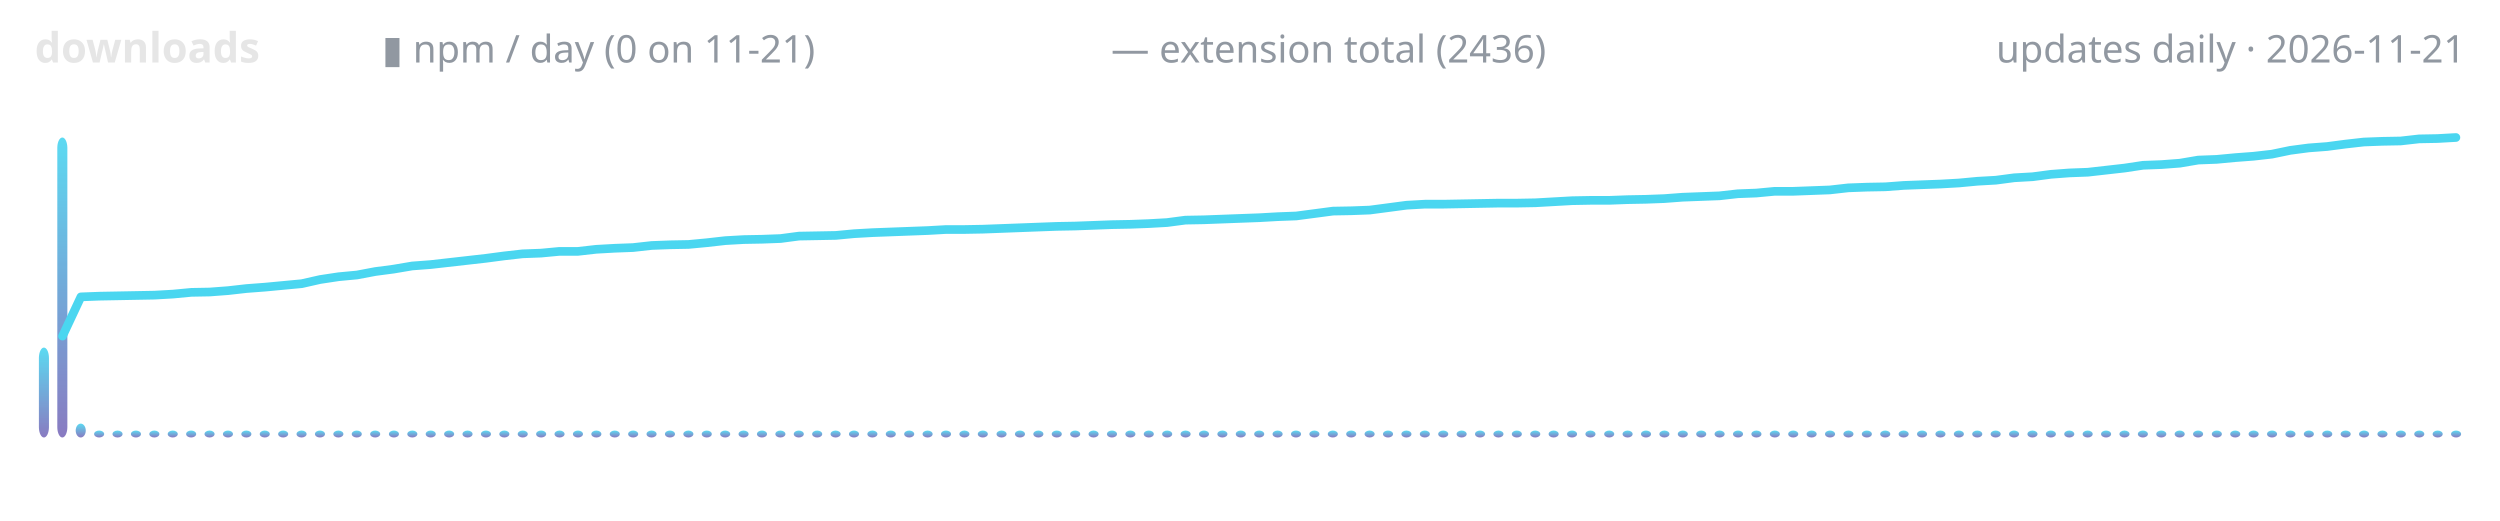
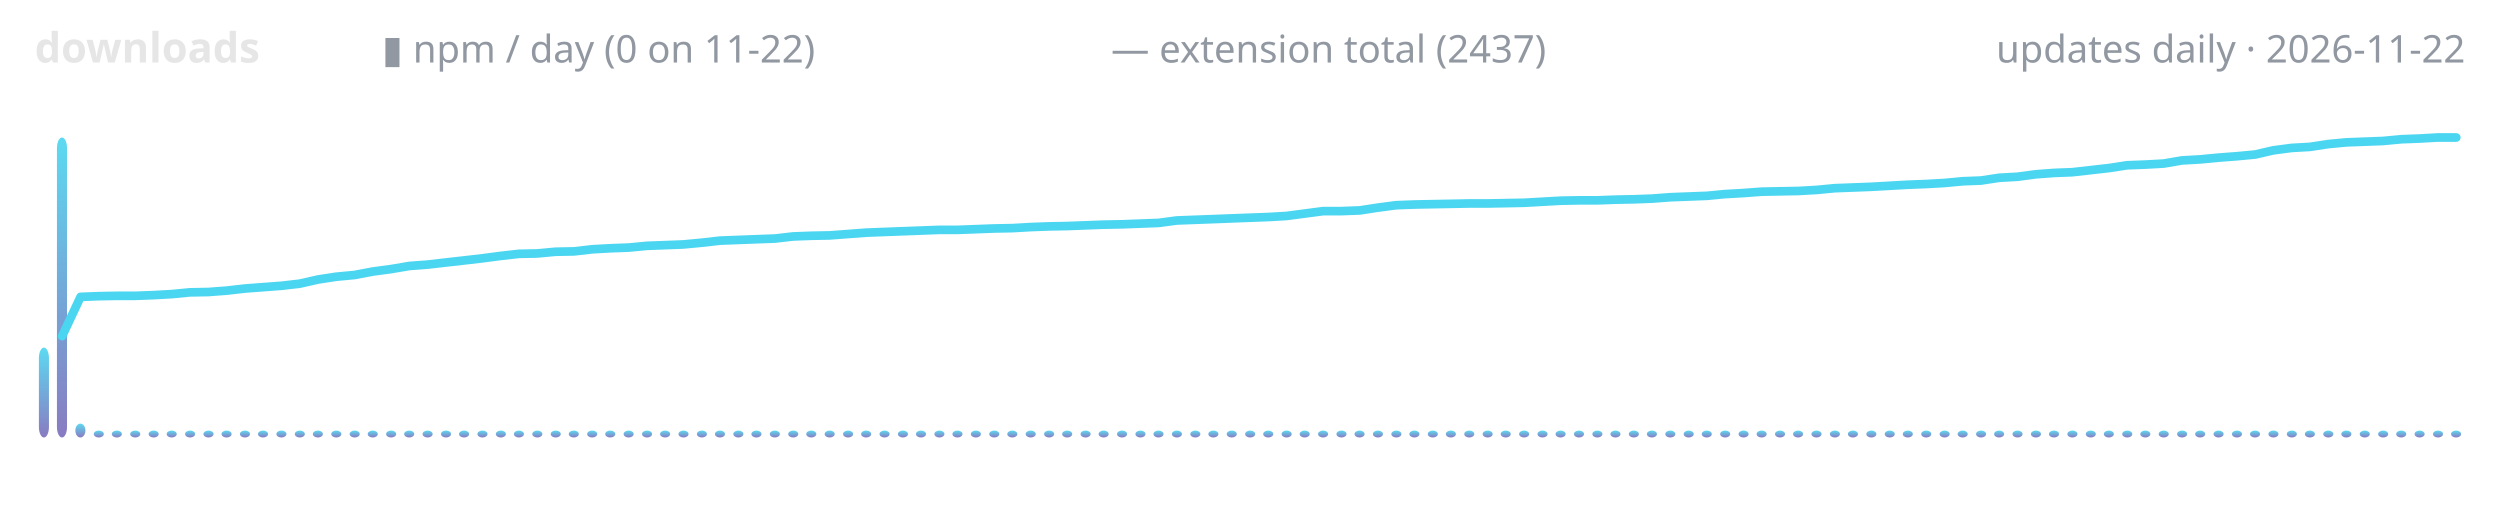
<svg xmlns="http://www.w3.org/2000/svg" width="720" height="150" viewBox="0 0 720 150" role="img" aria-label="lodestone downloads over time">
  <defs>
    <linearGradient id="g" x1="0" y1="1" x2="0" y2="0">
      <stop offset="0" stop-color="#7c6cba" />
      <stop offset="1" stop-color="#4ad6f0" />
    </linearGradient>
  </defs>
  <text x="10" y="18" font-family="ui-sans-serif,system-ui,sans-serif" font-size="12" font-weight="600" fill="#e6e6e6" text-anchor="start">downloads</text>
-   <text x="110" y="18" font-family="ui-sans-serif,system-ui,sans-serif" font-size="11" font-weight="400" fill="#9198a1" text-anchor="start">▮ npm / day (0 on 11-21)</text>
-   <text x="320" y="18" font-family="ui-sans-serif,system-ui,sans-serif" font-size="11" font-weight="400" fill="#9198a1" text-anchor="start">— extension total (2436)</text>
-   <text x="710" y="18" font-family="ui-sans-serif,system-ui,sans-serif" font-size="11" font-weight="400" fill="#9198a1" text-anchor="end">updates daily · 2026-11-21</text>
+   <text x="110" y="18" font-family="ui-sans-serif,system-ui,sans-serif" font-size="11" font-weight="400" fill="#9198a1" text-anchor="start">▮ npm / day (0 on 11-22)</text>
+   <text x="320" y="18" font-family="ui-sans-serif,system-ui,sans-serif" font-size="11" font-weight="400" fill="#9198a1" text-anchor="start">— extension total (2437)</text>
+   <text x="710" y="18" font-family="ui-sans-serif,system-ui,sans-serif" font-size="11" font-weight="400" fill="#9198a1" text-anchor="end">updates daily · 2026-11-22</text>
  <rect x="11.2" y="100.1" width="2.9" height="25.9" rx="3" fill="url(#g)" opacity="0.9" />
-   <rect x="16.5" y="39.6" width="2.9" height="86.4" rx="3" fill="url(#g)" opacity="0.9" />
-   <rect x="21.8" y="122.0" width="2.9" height="4.0" rx="3" fill="url(#g)" opacity="0.9" />
-   <rect x="27.1" y="124.0" width="2.9" height="2.0" rx="3" fill="url(#g)" opacity="0.9" />
-   <rect x="32.4" y="124.0" width="2.9" height="2.0" rx="3" fill="url(#g)" opacity="0.9" />
-   <rect x="37.7" y="124.0" width="2.9" height="2.0" rx="3" fill="url(#g)" opacity="0.9" />
-   <rect x="43.0" y="124.0" width="2.9" height="2.0" rx="3" fill="url(#g)" opacity="0.9" />
-   <rect x="48.3" y="124.0" width="2.9" height="2.0" rx="3" fill="url(#g)" opacity="0.9" />
-   <rect x="53.6" y="124.0" width="2.9" height="2.0" rx="3" fill="url(#g)" opacity="0.9" />
-   <rect x="58.9" y="124.0" width="2.9" height="2.0" rx="3" fill="url(#g)" opacity="0.9" />
-   <rect x="64.2" y="124.0" width="2.9" height="2.0" rx="3" fill="url(#g)" opacity="0.9" />
-   <rect x="69.5" y="124.0" width="2.9" height="2.0" rx="3" fill="url(#g)" opacity="0.9" />
-   <rect x="74.8" y="124.0" width="2.9" height="2.0" rx="3" fill="url(#g)" opacity="0.9" />
-   <rect x="80.1" y="124.0" width="2.9" height="2.0" rx="3" fill="url(#g)" opacity="0.9" />
-   <rect x="85.4" y="124.0" width="2.9" height="2.0" rx="3" fill="url(#g)" opacity="0.9" />
-   <rect x="90.7" y="124.0" width="2.9" height="2.0" rx="3" fill="url(#g)" opacity="0.9" />
-   <rect x="96.0" y="124.0" width="2.9" height="2.0" rx="3" fill="url(#g)" opacity="0.9" />
-   <rect x="101.3" y="124.0" width="2.9" height="2.0" rx="3" fill="url(#g)" opacity="0.9" />
-   <rect x="106.6" y="124.0" width="2.9" height="2.0" rx="3" fill="url(#g)" opacity="0.9" />
-   <rect x="112.0" y="124.0" width="2.9" height="2.0" rx="3" fill="url(#g)" opacity="0.9" />
-   <rect x="117.3" y="124.0" width="2.9" height="2.0" rx="3" fill="url(#g)" opacity="0.9" />
-   <rect x="122.6" y="124.0" width="2.9" height="2.0" rx="3" fill="url(#g)" opacity="0.9" />
-   <rect x="127.9" y="124.0" width="2.9" height="2.0" rx="3" fill="url(#g)" opacity="0.9" />
-   <rect x="133.2" y="124.0" width="2.9" height="2.0" rx="3" fill="url(#g)" opacity="0.9" />
-   <rect x="138.5" y="124.0" width="2.9" height="2.0" rx="3" fill="url(#g)" opacity="0.9" />
-   <rect x="143.8" y="124.0" width="2.9" height="2.0" rx="3" fill="url(#g)" opacity="0.9" />
-   <rect x="149.1" y="124.0" width="2.9" height="2.0" rx="3" fill="url(#g)" opacity="0.9" />
-   <rect x="154.4" y="124.0" width="2.9" height="2.0" rx="3" fill="url(#g)" opacity="0.9" />
-   <rect x="159.7" y="124.0" width="2.9" height="2.0" rx="3" fill="url(#g)" opacity="0.9" />
-   <rect x="165.0" y="124.0" width="2.9" height="2.0" rx="3" fill="url(#g)" opacity="0.9" />
-   <rect x="170.3" y="124.0" width="2.9" height="2.0" rx="3" fill="url(#g)" opacity="0.9" />
-   <rect x="175.6" y="124.0" width="2.9" height="2.0" rx="3" fill="url(#g)" opacity="0.9" />
-   <rect x="180.9" y="124.0" width="2.9" height="2.0" rx="3" fill="url(#g)" opacity="0.9" />
-   <rect x="186.2" y="124.0" width="2.9" height="2.0" rx="3" fill="url(#g)" opacity="0.9" />
-   <rect x="191.5" y="124.0" width="2.9" height="2.0" rx="3" fill="url(#g)" opacity="0.9" />
-   <rect x="196.8" y="124.0" width="2.9" height="2.0" rx="3" fill="url(#g)" opacity="0.9" />
-   <rect x="202.1" y="124.0" width="2.9" height="2.0" rx="3" fill="url(#g)" opacity="0.9" />
-   <rect x="207.4" y="124.0" width="2.9" height="2.0" rx="3" fill="url(#g)" opacity="0.9" />
-   <rect x="212.7" y="124.0" width="2.9" height="2.0" rx="3" fill="url(#g)" opacity="0.9" />
-   <rect x="218.0" y="124.0" width="2.9" height="2.0" rx="3" fill="url(#g)" opacity="0.9" />
-   <rect x="223.3" y="124.0" width="2.9" height="2.0" rx="3" fill="url(#g)" opacity="0.9" />
-   <rect x="228.6" y="124.0" width="2.9" height="2.0" rx="3" fill="url(#g)" opacity="0.9" />
-   <rect x="233.9" y="124.0" width="2.9" height="2.0" rx="3" fill="url(#g)" opacity="0.9" />
-   <rect x="239.2" y="124.0" width="2.9" height="2.0" rx="3" fill="url(#g)" opacity="0.9" />
-   <rect x="244.5" y="124.0" width="2.9" height="2.0" rx="3" fill="url(#g)" opacity="0.9" />
-   <rect x="249.8" y="124.0" width="2.9" height="2.0" rx="3" fill="url(#g)" opacity="0.9" />
-   <rect x="255.1" y="124.0" width="2.9" height="2.0" rx="3" fill="url(#g)" opacity="0.9" />
-   <rect x="260.4" y="124.0" width="2.9" height="2.0" rx="3" fill="url(#g)" opacity="0.9" />
-   <rect x="265.7" y="124.0" width="2.9" height="2.0" rx="3" fill="url(#g)" opacity="0.9" />
-   <rect x="271.0" y="124.0" width="2.9" height="2.0" rx="3" fill="url(#g)" opacity="0.9" />
-   <rect x="276.3" y="124.0" width="2.9" height="2.0" rx="3" fill="url(#g)" opacity="0.9" />
-   <rect x="281.6" y="124.0" width="2.9" height="2.0" rx="3" fill="url(#g)" opacity="0.9" />
-   <rect x="287.0" y="124.0" width="2.9" height="2.0" rx="3" fill="url(#g)" opacity="0.9" />
-   <rect x="292.3" y="124.0" width="2.9" height="2.0" rx="3" fill="url(#g)" opacity="0.9" />
-   <rect x="297.6" y="124.0" width="2.9" height="2.0" rx="3" fill="url(#g)" opacity="0.9" />
-   <rect x="302.9" y="124.0" width="2.9" height="2.0" rx="3" fill="url(#g)" opacity="0.9" />
-   <rect x="308.2" y="124.0" width="2.9" height="2.0" rx="3" fill="url(#g)" opacity="0.9" />
-   <rect x="313.5" y="124.0" width="2.9" height="2.0" rx="3" fill="url(#g)" opacity="0.9" />
-   <rect x="318.8" y="124.0" width="2.9" height="2.0" rx="3" fill="url(#g)" opacity="0.9" />
-   <rect x="324.1" y="124.0" width="2.9" height="2.0" rx="3" fill="url(#g)" opacity="0.9" />
-   <rect x="329.4" y="124.0" width="2.9" height="2.0" rx="3" fill="url(#g)" opacity="0.9" />
-   <rect x="334.7" y="124.0" width="2.9" height="2.0" rx="3" fill="url(#g)" opacity="0.9" />
-   <rect x="340.0" y="124.0" width="2.9" height="2.0" rx="3" fill="url(#g)" opacity="0.9" />
-   <rect x="345.3" y="124.0" width="2.9" height="2.0" rx="3" fill="url(#g)" opacity="0.9" />
-   <rect x="350.6" y="124.0" width="2.9" height="2.0" rx="3" fill="url(#g)" opacity="0.9" />
-   <rect x="355.9" y="124.0" width="2.9" height="2.0" rx="3" fill="url(#g)" opacity="0.9" />
-   <rect x="361.2" y="124.0" width="2.9" height="2.0" rx="3" fill="url(#g)" opacity="0.9" />
-   <rect x="366.5" y="124.0" width="2.9" height="2.0" rx="3" fill="url(#g)" opacity="0.9" />
-   <rect x="371.8" y="124.0" width="2.9" height="2.0" rx="3" fill="url(#g)" opacity="0.9" />
-   <rect x="377.1" y="124.0" width="2.9" height="2.0" rx="3" fill="url(#g)" opacity="0.9" />
-   <rect x="382.4" y="124.0" width="2.9" height="2.0" rx="3" fill="url(#g)" opacity="0.9" />
-   <rect x="387.7" y="124.0" width="2.9" height="2.0" rx="3" fill="url(#g)" opacity="0.9" />
-   <rect x="393.0" y="124.0" width="2.9" height="2.0" rx="3" fill="url(#g)" opacity="0.9" />
-   <rect x="398.3" y="124.0" width="2.9" height="2.0" rx="3" fill="url(#g)" opacity="0.9" />
-   <rect x="403.6" y="124.0" width="2.9" height="2.0" rx="3" fill="url(#g)" opacity="0.9" />
-   <rect x="408.9" y="124.0" width="2.9" height="2.0" rx="3" fill="url(#g)" opacity="0.9" />
-   <rect x="414.2" y="124.0" width="2.9" height="2.0" rx="3" fill="url(#g)" opacity="0.9" />
-   <rect x="419.5" y="124.0" width="2.9" height="2.0" rx="3" fill="url(#g)" opacity="0.9" />
-   <rect x="424.8" y="124.0" width="2.9" height="2.0" rx="3" fill="url(#g)" opacity="0.9" />
-   <rect x="430.1" y="124.0" width="2.9" height="2.0" rx="3" fill="url(#g)" opacity="0.9" />
-   <rect x="435.4" y="124.0" width="2.9" height="2.0" rx="3" fill="url(#g)" opacity="0.9" />
-   <rect x="440.7" y="124.0" width="2.9" height="2.0" rx="3" fill="url(#g)" opacity="0.9" />
-   <rect x="446.0" y="124.0" width="2.9" height="2.0" rx="3" fill="url(#g)" opacity="0.9" />
-   <rect x="451.3" y="124.0" width="2.9" height="2.0" rx="3" fill="url(#g)" opacity="0.9" />
-   <rect x="456.6" y="124.0" width="2.9" height="2.0" rx="3" fill="url(#g)" opacity="0.9" />
-   <rect x="462.0" y="124.0" width="2.9" height="2.0" rx="3" fill="url(#g)" opacity="0.9" />
-   <rect x="467.3" y="124.0" width="2.9" height="2.0" rx="3" fill="url(#g)" opacity="0.9" />
-   <rect x="472.6" y="124.0" width="2.9" height="2.0" rx="3" fill="url(#g)" opacity="0.9" />
-   <rect x="477.9" y="124.0" width="2.9" height="2.0" rx="3" fill="url(#g)" opacity="0.9" />
-   <rect x="483.2" y="124.0" width="2.9" height="2.0" rx="3" fill="url(#g)" opacity="0.9" />
-   <rect x="488.5" y="124.0" width="2.9" height="2.0" rx="3" fill="url(#g)" opacity="0.9" />
-   <rect x="493.8" y="124.0" width="2.9" height="2.0" rx="3" fill="url(#g)" opacity="0.9" />
-   <rect x="499.1" y="124.0" width="2.9" height="2.0" rx="3" fill="url(#g)" opacity="0.9" />
-   <rect x="504.4" y="124.0" width="2.9" height="2.0" rx="3" fill="url(#g)" opacity="0.9" />
-   <rect x="509.7" y="124.0" width="2.9" height="2.0" rx="3" fill="url(#g)" opacity="0.9" />
-   <rect x="515.0" y="124.0" width="2.9" height="2.0" rx="3" fill="url(#g)" opacity="0.9" />
-   <rect x="520.3" y="124.0" width="2.9" height="2.0" rx="3" fill="url(#g)" opacity="0.9" />
-   <rect x="525.6" y="124.0" width="2.9" height="2.0" rx="3" fill="url(#g)" opacity="0.9" />
-   <rect x="530.9" y="124.0" width="2.9" height="2.0" rx="3" fill="url(#g)" opacity="0.9" />
-   <rect x="536.2" y="124.0" width="2.9" height="2.0" rx="3" fill="url(#g)" opacity="0.9" />
-   <rect x="541.5" y="124.0" width="2.9" height="2.0" rx="3" fill="url(#g)" opacity="0.9" />
-   <rect x="546.8" y="124.0" width="2.9" height="2.0" rx="3" fill="url(#g)" opacity="0.9" />
-   <rect x="552.1" y="124.0" width="2.9" height="2.0" rx="3" fill="url(#g)" opacity="0.9" />
-   <rect x="557.4" y="124.0" width="2.9" height="2.0" rx="3" fill="url(#g)" opacity="0.9" />
-   <rect x="562.7" y="124.0" width="2.9" height="2.0" rx="3" fill="url(#g)" opacity="0.9" />
-   <rect x="568.0" y="124.0" width="2.9" height="2.0" rx="3" fill="url(#g)" opacity="0.9" />
-   <rect x="573.3" y="124.0" width="2.9" height="2.0" rx="3" fill="url(#g)" opacity="0.9" />
-   <rect x="578.6" y="124.0" width="2.9" height="2.0" rx="3" fill="url(#g)" opacity="0.9" />
-   <rect x="583.9" y="124.0" width="2.9" height="2.0" rx="3" fill="url(#g)" opacity="0.9" />
-   <rect x="589.2" y="124.0" width="2.9" height="2.0" rx="3" fill="url(#g)" opacity="0.9" />
-   <rect x="594.5" y="124.0" width="2.9" height="2.0" rx="3" fill="url(#g)" opacity="0.9" />
-   <rect x="599.8" y="124.0" width="2.9" height="2.0" rx="3" fill="url(#g)" opacity="0.9" />
-   <rect x="605.1" y="124.0" width="2.9" height="2.0" rx="3" fill="url(#g)" opacity="0.9" />
-   <rect x="610.4" y="124.0" width="2.9" height="2.0" rx="3" fill="url(#g)" opacity="0.9" />
-   <rect x="615.7" y="124.0" width="2.9" height="2.0" rx="3" fill="url(#g)" opacity="0.9" />
-   <rect x="621.0" y="124.0" width="2.9" height="2.0" rx="3" fill="url(#g)" opacity="0.9" />
-   <rect x="626.3" y="124.0" width="2.9" height="2.0" rx="3" fill="url(#g)" opacity="0.9" />
-   <rect x="631.6" y="124.0" width="2.9" height="2.0" rx="3" fill="url(#g)" opacity="0.9" />
-   <rect x="637.0" y="124.0" width="2.9" height="2.0" rx="3" fill="url(#g)" opacity="0.9" />
-   <rect x="642.3" y="124.0" width="2.9" height="2.0" rx="3" fill="url(#g)" opacity="0.9" />
-   <rect x="647.6" y="124.0" width="2.9" height="2.0" rx="3" fill="url(#g)" opacity="0.9" />
-   <rect x="652.9" y="124.0" width="2.9" height="2.0" rx="3" fill="url(#g)" opacity="0.9" />
-   <rect x="658.2" y="124.0" width="2.9" height="2.0" rx="3" fill="url(#g)" opacity="0.9" />
-   <rect x="663.5" y="124.0" width="2.9" height="2.0" rx="3" fill="url(#g)" opacity="0.9" />
-   <rect x="668.8" y="124.0" width="2.9" height="2.0" rx="3" fill="url(#g)" opacity="0.9" />
-   <rect x="674.1" y="124.0" width="2.9" height="2.0" rx="3" fill="url(#g)" opacity="0.9" />
-   <rect x="679.4" y="124.0" width="2.9" height="2.0" rx="3" fill="url(#g)" opacity="0.9" />
-   <rect x="684.7" y="124.0" width="2.9" height="2.0" rx="3" fill="url(#g)" opacity="0.9" />
-   <rect x="690.0" y="124.0" width="2.9" height="2.0" rx="3" fill="url(#g)" opacity="0.9" />
-   <rect x="695.3" y="124.0" width="2.9" height="2.0" rx="3" fill="url(#g)" opacity="0.9" />
-   <rect x="700.6" y="124.0" width="2.9" height="2.0" rx="3" fill="url(#g)" opacity="0.9" />
+   <rect x="16.4" y="39.6" width="2.9" height="86.4" rx="3" fill="url(#g)" opacity="0.9" />
+   <rect x="21.7" y="122.0" width="2.9" height="4.0" rx="3" fill="url(#g)" opacity="0.9" />
+   <rect x="27.0" y="124.0" width="2.9" height="2.0" rx="3" fill="url(#g)" opacity="0.9" />
+   <rect x="32.2" y="124.0" width="2.9" height="2.0" rx="3" fill="url(#g)" opacity="0.9" />
+   <rect x="37.5" y="124.0" width="2.9" height="2.0" rx="3" fill="url(#g)" opacity="0.9" />
+   <rect x="42.8" y="124.0" width="2.9" height="2.0" rx="3" fill="url(#g)" opacity="0.9" />
+   <rect x="48.0" y="124.0" width="2.9" height="2.0" rx="3" fill="url(#g)" opacity="0.9" />
+   <rect x="53.3" y="124.0" width="2.9" height="2.0" rx="3" fill="url(#g)" opacity="0.9" />
+   <rect x="58.6" y="124.0" width="2.9" height="2.0" rx="3" fill="url(#g)" opacity="0.9" />
+   <rect x="63.8" y="124.0" width="2.9" height="2.0" rx="3" fill="url(#g)" opacity="0.9" />
+   <rect x="69.1" y="124.0" width="2.9" height="2.0" rx="3" fill="url(#g)" opacity="0.9" />
+   <rect x="74.3" y="124.0" width="2.9" height="2.0" rx="3" fill="url(#g)" opacity="0.9" />
+   <rect x="79.6" y="124.0" width="2.9" height="2.0" rx="3" fill="url(#g)" opacity="0.9" />
+   <rect x="84.9" y="124.0" width="2.9" height="2.0" rx="3" fill="url(#g)" opacity="0.9" />
+   <rect x="90.1" y="124.0" width="2.9" height="2.0" rx="3" fill="url(#g)" opacity="0.9" />
+   <rect x="95.4" y="124.0" width="2.9" height="2.0" rx="3" fill="url(#g)" opacity="0.9" />
+   <rect x="100.7" y="124.0" width="2.9" height="2.0" rx="3" fill="url(#g)" opacity="0.9" />
+   <rect x="105.9" y="124.0" width="2.9" height="2.0" rx="3" fill="url(#g)" opacity="0.9" />
+   <rect x="111.2" y="124.0" width="2.9" height="2.0" rx="3" fill="url(#g)" opacity="0.9" />
+   <rect x="116.4" y="124.0" width="2.9" height="2.0" rx="3" fill="url(#g)" opacity="0.9" />
+   <rect x="121.7" y="124.0" width="2.9" height="2.0" rx="3" fill="url(#g)" opacity="0.9" />
+   <rect x="127.0" y="124.0" width="2.9" height="2.0" rx="3" fill="url(#g)" opacity="0.9" />
+   <rect x="132.2" y="124.0" width="2.9" height="2.0" rx="3" fill="url(#g)" opacity="0.9" />
+   <rect x="137.5" y="124.0" width="2.9" height="2.0" rx="3" fill="url(#g)" opacity="0.9" />
+   <rect x="142.8" y="124.0" width="2.9" height="2.0" rx="3" fill="url(#g)" opacity="0.9" />
+   <rect x="148.0" y="124.0" width="2.9" height="2.0" rx="3" fill="url(#g)" opacity="0.9" />
+   <rect x="153.3" y="124.0" width="2.9" height="2.0" rx="3" fill="url(#g)" opacity="0.9" />
+   <rect x="158.6" y="124.0" width="2.9" height="2.0" rx="3" fill="url(#g)" opacity="0.9" />
+   <rect x="163.8" y="124.0" width="2.9" height="2.0" rx="3" fill="url(#g)" opacity="0.9" />
+   <rect x="169.1" y="124.0" width="2.9" height="2.0" rx="3" fill="url(#g)" opacity="0.9" />
+   <rect x="174.3" y="124.0" width="2.9" height="2.0" rx="3" fill="url(#g)" opacity="0.9" />
+   <rect x="179.6" y="124.0" width="2.9" height="2.0" rx="3" fill="url(#g)" opacity="0.9" />
+   <rect x="184.9" y="124.0" width="2.9" height="2.0" rx="3" fill="url(#g)" opacity="0.9" />
+   <rect x="190.1" y="124.0" width="2.9" height="2.0" rx="3" fill="url(#g)" opacity="0.9" />
+   <rect x="195.4" y="124.0" width="2.9" height="2.0" rx="3" fill="url(#g)" opacity="0.9" />
+   <rect x="200.7" y="124.0" width="2.9" height="2.0" rx="3" fill="url(#g)" opacity="0.9" />
+   <rect x="205.9" y="124.0" width="2.9" height="2.0" rx="3" fill="url(#g)" opacity="0.9" />
+   <rect x="211.2" y="124.0" width="2.9" height="2.0" rx="3" fill="url(#g)" opacity="0.9" />
+   <rect x="216.4" y="124.0" width="2.9" height="2.0" rx="3" fill="url(#g)" opacity="0.9" />
+   <rect x="221.7" y="124.0" width="2.9" height="2.0" rx="3" fill="url(#g)" opacity="0.9" />
+   <rect x="227.0" y="124.0" width="2.9" height="2.0" rx="3" fill="url(#g)" opacity="0.9" />
+   <rect x="232.2" y="124.0" width="2.9" height="2.0" rx="3" fill="url(#g)" opacity="0.9" />
+   <rect x="237.5" y="124.0" width="2.9" height="2.0" rx="3" fill="url(#g)" opacity="0.9" />
+   <rect x="242.8" y="124.0" width="2.9" height="2.0" rx="3" fill="url(#g)" opacity="0.9" />
+   <rect x="248.0" y="124.0" width="2.9" height="2.0" rx="3" fill="url(#g)" opacity="0.9" />
+   <rect x="253.3" y="124.0" width="2.9" height="2.0" rx="3" fill="url(#g)" opacity="0.9" />
+   <rect x="258.6" y="124.0" width="2.9" height="2.0" rx="3" fill="url(#g)" opacity="0.9" />
+   <rect x="263.8" y="124.0" width="2.9" height="2.0" rx="3" fill="url(#g)" opacity="0.9" />
+   <rect x="269.1" y="124.0" width="2.9" height="2.0" rx="3" fill="url(#g)" opacity="0.9" />
+   <rect x="274.3" y="124.0" width="2.9" height="2.0" rx="3" fill="url(#g)" opacity="0.9" />
+   <rect x="279.6" y="124.0" width="2.9" height="2.0" rx="3" fill="url(#g)" opacity="0.9" />
+   <rect x="284.9" y="124.0" width="2.9" height="2.0" rx="3" fill="url(#g)" opacity="0.9" />
+   <rect x="290.1" y="124.0" width="2.9" height="2.0" rx="3" fill="url(#g)" opacity="0.9" />
+   <rect x="295.4" y="124.0" width="2.9" height="2.0" rx="3" fill="url(#g)" opacity="0.9" />
+   <rect x="300.7" y="124.0" width="2.9" height="2.0" rx="3" fill="url(#g)" opacity="0.9" />
+   <rect x="305.9" y="124.0" width="2.9" height="2.0" rx="3" fill="url(#g)" opacity="0.9" />
+   <rect x="311.2" y="124.0" width="2.9" height="2.0" rx="3" fill="url(#g)" opacity="0.9" />
+   <rect x="316.4" y="124.0" width="2.9" height="2.0" rx="3" fill="url(#g)" opacity="0.9" />
+   <rect x="321.7" y="124.0" width="2.9" height="2.0" rx="3" fill="url(#g)" opacity="0.9" />
+   <rect x="327.0" y="124.0" width="2.9" height="2.0" rx="3" fill="url(#g)" opacity="0.9" />
+   <rect x="332.2" y="124.0" width="2.9" height="2.0" rx="3" fill="url(#g)" opacity="0.9" />
+   <rect x="337.5" y="124.0" width="2.9" height="2.0" rx="3" fill="url(#g)" opacity="0.9" />
+   <rect x="342.8" y="124.0" width="2.9" height="2.0" rx="3" fill="url(#g)" opacity="0.9" />
+   <rect x="348.0" y="124.0" width="2.9" height="2.0" rx="3" fill="url(#g)" opacity="0.9" />
+   <rect x="353.3" y="124.0" width="2.9" height="2.0" rx="3" fill="url(#g)" opacity="0.9" />
+   <rect x="358.6" y="124.0" width="2.9" height="2.0" rx="3" fill="url(#g)" opacity="0.9" />
+   <rect x="363.8" y="124.0" width="2.9" height="2.0" rx="3" fill="url(#g)" opacity="0.9" />
+   <rect x="369.1" y="124.0" width="2.9" height="2.0" rx="3" fill="url(#g)" opacity="0.9" />
+   <rect x="374.3" y="124.0" width="2.9" height="2.0" rx="3" fill="url(#g)" opacity="0.9" />
+   <rect x="379.6" y="124.0" width="2.9" height="2.0" rx="3" fill="url(#g)" opacity="0.9" />
+   <rect x="384.9" y="124.0" width="2.9" height="2.0" rx="3" fill="url(#g)" opacity="0.9" />
+   <rect x="390.1" y="124.0" width="2.9" height="2.0" rx="3" fill="url(#g)" opacity="0.9" />
+   <rect x="395.4" y="124.0" width="2.9" height="2.0" rx="3" fill="url(#g)" opacity="0.9" />
+   <rect x="400.7" y="124.0" width="2.9" height="2.0" rx="3" fill="url(#g)" opacity="0.9" />
+   <rect x="405.9" y="124.0" width="2.9" height="2.0" rx="3" fill="url(#g)" opacity="0.9" />
+   <rect x="411.2" y="124.0" width="2.9" height="2.0" rx="3" fill="url(#g)" opacity="0.9" />
+   <rect x="416.4" y="124.0" width="2.9" height="2.0" rx="3" fill="url(#g)" opacity="0.9" />
+   <rect x="421.7" y="124.0" width="2.9" height="2.0" rx="3" fill="url(#g)" opacity="0.9" />
+   <rect x="427.0" y="124.0" width="2.9" height="2.0" rx="3" fill="url(#g)" opacity="0.9" />
+   <rect x="432.2" y="124.0" width="2.9" height="2.0" rx="3" fill="url(#g)" opacity="0.9" />
+   <rect x="437.5" y="124.0" width="2.9" height="2.0" rx="3" fill="url(#g)" opacity="0.9" />
+   <rect x="442.8" y="124.0" width="2.9" height="2.0" rx="3" fill="url(#g)" opacity="0.9" />
+   <rect x="448.0" y="124.0" width="2.9" height="2.0" rx="3" fill="url(#g)" opacity="0.9" />
+   <rect x="453.3" y="124.0" width="2.9" height="2.0" rx="3" fill="url(#g)" opacity="0.9" />
+   <rect x="458.6" y="124.0" width="2.9" height="2.0" rx="3" fill="url(#g)" opacity="0.9" />
+   <rect x="463.8" y="124.0" width="2.9" height="2.0" rx="3" fill="url(#g)" opacity="0.9" />
+   <rect x="469.1" y="124.0" width="2.9" height="2.0" rx="3" fill="url(#g)" opacity="0.9" />
+   <rect x="474.3" y="124.0" width="2.9" height="2.0" rx="3" fill="url(#g)" opacity="0.9" />
+   <rect x="479.6" y="124.0" width="2.9" height="2.0" rx="3" fill="url(#g)" opacity="0.9" />
+   <rect x="484.9" y="124.0" width="2.9" height="2.0" rx="3" fill="url(#g)" opacity="0.9" />
+   <rect x="490.1" y="124.0" width="2.9" height="2.0" rx="3" fill="url(#g)" opacity="0.9" />
+   <rect x="495.4" y="124.0" width="2.9" height="2.0" rx="3" fill="url(#g)" opacity="0.9" />
+   <rect x="500.7" y="124.0" width="2.9" height="2.0" rx="3" fill="url(#g)" opacity="0.9" />
+   <rect x="505.9" y="124.0" width="2.9" height="2.0" rx="3" fill="url(#g)" opacity="0.9" />
+   <rect x="511.2" y="124.0" width="2.9" height="2.0" rx="3" fill="url(#g)" opacity="0.9" />
+   <rect x="516.4" y="124.0" width="2.9" height="2.0" rx="3" fill="url(#g)" opacity="0.9" />
+   <rect x="521.7" y="124.0" width="2.9" height="2.0" rx="3" fill="url(#g)" opacity="0.9" />
+   <rect x="527.0" y="124.0" width="2.9" height="2.0" rx="3" fill="url(#g)" opacity="0.9" />
+   <rect x="532.2" y="124.0" width="2.9" height="2.0" rx="3" fill="url(#g)" opacity="0.9" />
+   <rect x="537.5" y="124.0" width="2.9" height="2.0" rx="3" fill="url(#g)" opacity="0.9" />
+   <rect x="542.8" y="124.0" width="2.9" height="2.0" rx="3" fill="url(#g)" opacity="0.9" />
+   <rect x="548.0" y="124.0" width="2.9" height="2.0" rx="3" fill="url(#g)" opacity="0.9" />
+   <rect x="553.3" y="124.0" width="2.9" height="2.0" rx="3" fill="url(#g)" opacity="0.9" />
+   <rect x="558.6" y="124.0" width="2.9" height="2.0" rx="3" fill="url(#g)" opacity="0.9" />
+   <rect x="563.8" y="124.0" width="2.9" height="2.0" rx="3" fill="url(#g)" opacity="0.9" />
+   <rect x="569.1" y="124.0" width="2.9" height="2.0" rx="3" fill="url(#g)" opacity="0.9" />
+   <rect x="574.3" y="124.0" width="2.9" height="2.0" rx="3" fill="url(#g)" opacity="0.9" />
+   <rect x="579.6" y="124.0" width="2.9" height="2.0" rx="3" fill="url(#g)" opacity="0.9" />
+   <rect x="584.9" y="124.0" width="2.9" height="2.0" rx="3" fill="url(#g)" opacity="0.9" />
+   <rect x="590.1" y="124.0" width="2.9" height="2.0" rx="3" fill="url(#g)" opacity="0.9" />
+   <rect x="595.4" y="124.0" width="2.9" height="2.0" rx="3" fill="url(#g)" opacity="0.9" />
+   <rect x="600.7" y="124.0" width="2.9" height="2.0" rx="3" fill="url(#g)" opacity="0.9" />
+   <rect x="605.9" y="124.0" width="2.9" height="2.0" rx="3" fill="url(#g)" opacity="0.9" />
+   <rect x="611.2" y="124.0" width="2.9" height="2.0" rx="3" fill="url(#g)" opacity="0.9" />
+   <rect x="616.4" y="124.0" width="2.9" height="2.0" rx="3" fill="url(#g)" opacity="0.9" />
+   <rect x="621.7" y="124.0" width="2.9" height="2.0" rx="3" fill="url(#g)" opacity="0.9" />
+   <rect x="627.0" y="124.0" width="2.9" height="2.0" rx="3" fill="url(#g)" opacity="0.9" />
+   <rect x="632.2" y="124.0" width="2.9" height="2.0" rx="3" fill="url(#g)" opacity="0.9" />
+   <rect x="637.5" y="124.0" width="2.9" height="2.0" rx="3" fill="url(#g)" opacity="0.9" />
+   <rect x="642.8" y="124.0" width="2.9" height="2.0" rx="3" fill="url(#g)" opacity="0.9" />
+   <rect x="648.0" y="124.0" width="2.9" height="2.0" rx="3" fill="url(#g)" opacity="0.9" />
+   <rect x="653.3" y="124.0" width="2.9" height="2.0" rx="3" fill="url(#g)" opacity="0.9" />
+   <rect x="658.6" y="124.0" width="2.9" height="2.0" rx="3" fill="url(#g)" opacity="0.9" />
+   <rect x="663.8" y="124.0" width="2.9" height="2.0" rx="3" fill="url(#g)" opacity="0.9" />
+   <rect x="669.1" y="124.0" width="2.9" height="2.0" rx="3" fill="url(#g)" opacity="0.9" />
+   <rect x="674.3" y="124.0" width="2.9" height="2.0" rx="3" fill="url(#g)" opacity="0.9" />
+   <rect x="679.6" y="124.0" width="2.9" height="2.0" rx="3" fill="url(#g)" opacity="0.9" />
+   <rect x="684.9" y="124.0" width="2.9" height="2.0" rx="3" fill="url(#g)" opacity="0.9" />
+   <rect x="690.1" y="124.0" width="2.9" height="2.0" rx="3" fill="url(#g)" opacity="0.9" />
+   <rect x="695.4" y="124.0" width="2.9" height="2.0" rx="3" fill="url(#g)" opacity="0.9" />
+   <rect x="700.7" y="124.0" width="2.9" height="2.0" rx="3" fill="url(#g)" opacity="0.9" />
  <rect x="705.9" y="124.0" width="2.9" height="2.0" rx="3" fill="url(#g)" opacity="0.9" />
-   <polyline points="18.0,96.8 23.3,85.5 28.6,85.3 33.9,85.2 39.2,85.1 44.5,85.0 49.8,84.7 55.1,84.2 60.4,84.1 65.7,83.7 71.0,83.1 76.3,82.7 81.6,82.2 86.9,81.7 92.2,80.5 97.5,79.7 102.8,79.2 108.1,78.2 113.4,77.5 118.7,76.6 124.0,76.2 129.3,75.6 134.6,75.0 139.9,74.4 145.2,73.7 150.5,73.1 155.8,72.9 161.1,72.4 166.4,72.4 171.7,71.8 177.0,71.5 182.3,71.3 187.7,70.7 193.0,70.5 198.3,70.4 203.6,69.9 208.9,69.3 214.2,69.0 219.5,68.9 224.8,68.7 230.1,68.0 235.4,67.9 240.7,67.8 246.0,67.3 251.3,67.0 256.6,66.8 261.9,66.6 267.2,66.4 272.5,66.1 277.8,66.1 283.1,66.0 288.4,65.8 293.7,65.6 299.0,65.4 304.3,65.2 309.6,65.1 314.9,64.9 320.2,64.7 325.5,64.6 330.8,64.4 336.1,64.1 341.4,63.4 346.7,63.3 352.0,63.1 357.3,62.9 362.7,62.7 368.0,62.4 373.3,62.2 378.6,61.5 383.9,60.8 389.2,60.7 394.5,60.5 399.8,59.8 405.1,59.1 410.4,58.8 415.7,58.8 421.0,58.7 426.3,58.6 431.6,58.5 436.9,58.5 442.2,58.4 447.5,58.1 452.8,57.8 458.1,57.7 463.4,57.7 468.7,57.5 474.0,57.4 479.3,57.2 484.6,56.8 489.9,56.6 495.2,56.4 500.5,55.8 505.8,55.6 511.1,55.1 516.4,55.1 521.7,54.9 527.0,54.7 532.3,54.1 537.7,53.9 543.0,53.8 548.3,53.4 553.6,53.2 558.9,53.0 564.2,52.7 569.5,52.2 574.8,51.9 580.1,51.2 585.4,50.9 590.7,50.2 596.0,49.8 601.3,49.6 606.6,49.0 611.9,48.4 617.2,47.6 622.5,47.4 627.8,47.0 633.1,46.1 638.4,45.9 643.7,45.4 649.0,45.0 654.3,44.4 659.6,43.3 664.9,42.6 670.2,42.2 675.5,41.5 680.8,40.9 686.1,40.7 691.4,40.6 696.7,40.0 702.0,39.9 707.3,39.6" fill="none" stroke="#4ad6f0" stroke-width="2.5" stroke-linecap="round" stroke-linejoin="round" />
+   <polyline points="17.9,96.8 23.2,85.5 28.4,85.3 33.7,85.2 38.9,85.2 44.2,85.0 49.5,84.7 54.7,84.2 60.0,84.1 65.3,83.7 70.5,83.1 75.8,82.7 81.1,82.3 86.3,81.7 91.6,80.5 96.8,79.7 102.1,79.2 107.4,78.2 112.6,77.5 117.9,76.6 123.2,76.2 128.4,75.6 133.7,75.0 138.9,74.4 144.2,73.7 149.5,73.1 154.7,73.0 160.0,72.5 165.3,72.4 170.5,71.8 175.8,71.5 181.1,71.3 186.3,70.8 191.6,70.6 196.8,70.4 202.1,69.9 207.4,69.3 212.6,69.1 217.9,68.9 223.2,68.7 228.4,68.1 233.7,67.9 238.9,67.8 244.2,67.4 249.5,67.0 254.7,66.8 260.0,66.6 265.3,66.4 270.5,66.2 275.8,66.2 281.1,66.0 286.3,65.8 291.6,65.7 296.8,65.4 302.1,65.2 307.4,65.1 312.6,64.9 317.9,64.7 323.2,64.6 328.4,64.4 333.7,64.2 338.9,63.5 344.2,63.3 349.5,63.1 354.7,62.9 360.0,62.7 365.3,62.5 370.5,62.2 375.8,61.5 381.1,60.8 386.3,60.8 391.6,60.6 396.8,59.8 402.1,59.1 407.4,58.9 412.6,58.8 417.9,58.7 423.2,58.6 428.4,58.6 433.7,58.5 438.9,58.4 444.2,58.1 449.5,57.8 454.7,57.7 460.0,57.7 465.3,57.5 470.5,57.4 475.8,57.2 481.1,56.8 486.3,56.6 491.6,56.4 496.8,55.9 502.1,55.6 507.4,55.2 512.6,55.1 517.9,55.0 523.2,54.7 528.4,54.2 533.7,54.0 538.9,53.8 544.2,53.5 549.5,53.2 554.7,53.0 560.0,52.7 565.3,52.2 570.5,52.0 575.8,51.2 581.1,50.9 586.3,50.2 591.6,49.8 596.8,49.6 602.1,49.0 607.4,48.4 612.6,47.6 617.9,47.4 623.2,47.1 628.4,46.2 633.7,45.9 638.9,45.4 644.2,45.0 649.5,44.5 654.7,43.3 660.0,42.6 665.3,42.3 670.5,41.5 675.8,41.0 681.1,40.8 686.3,40.6 691.6,40.1 696.8,39.9 702.1,39.6 707.4,39.6" fill="none" stroke="#4ad6f0" stroke-width="2.5" stroke-linecap="round" stroke-linejoin="round" />
</svg>
